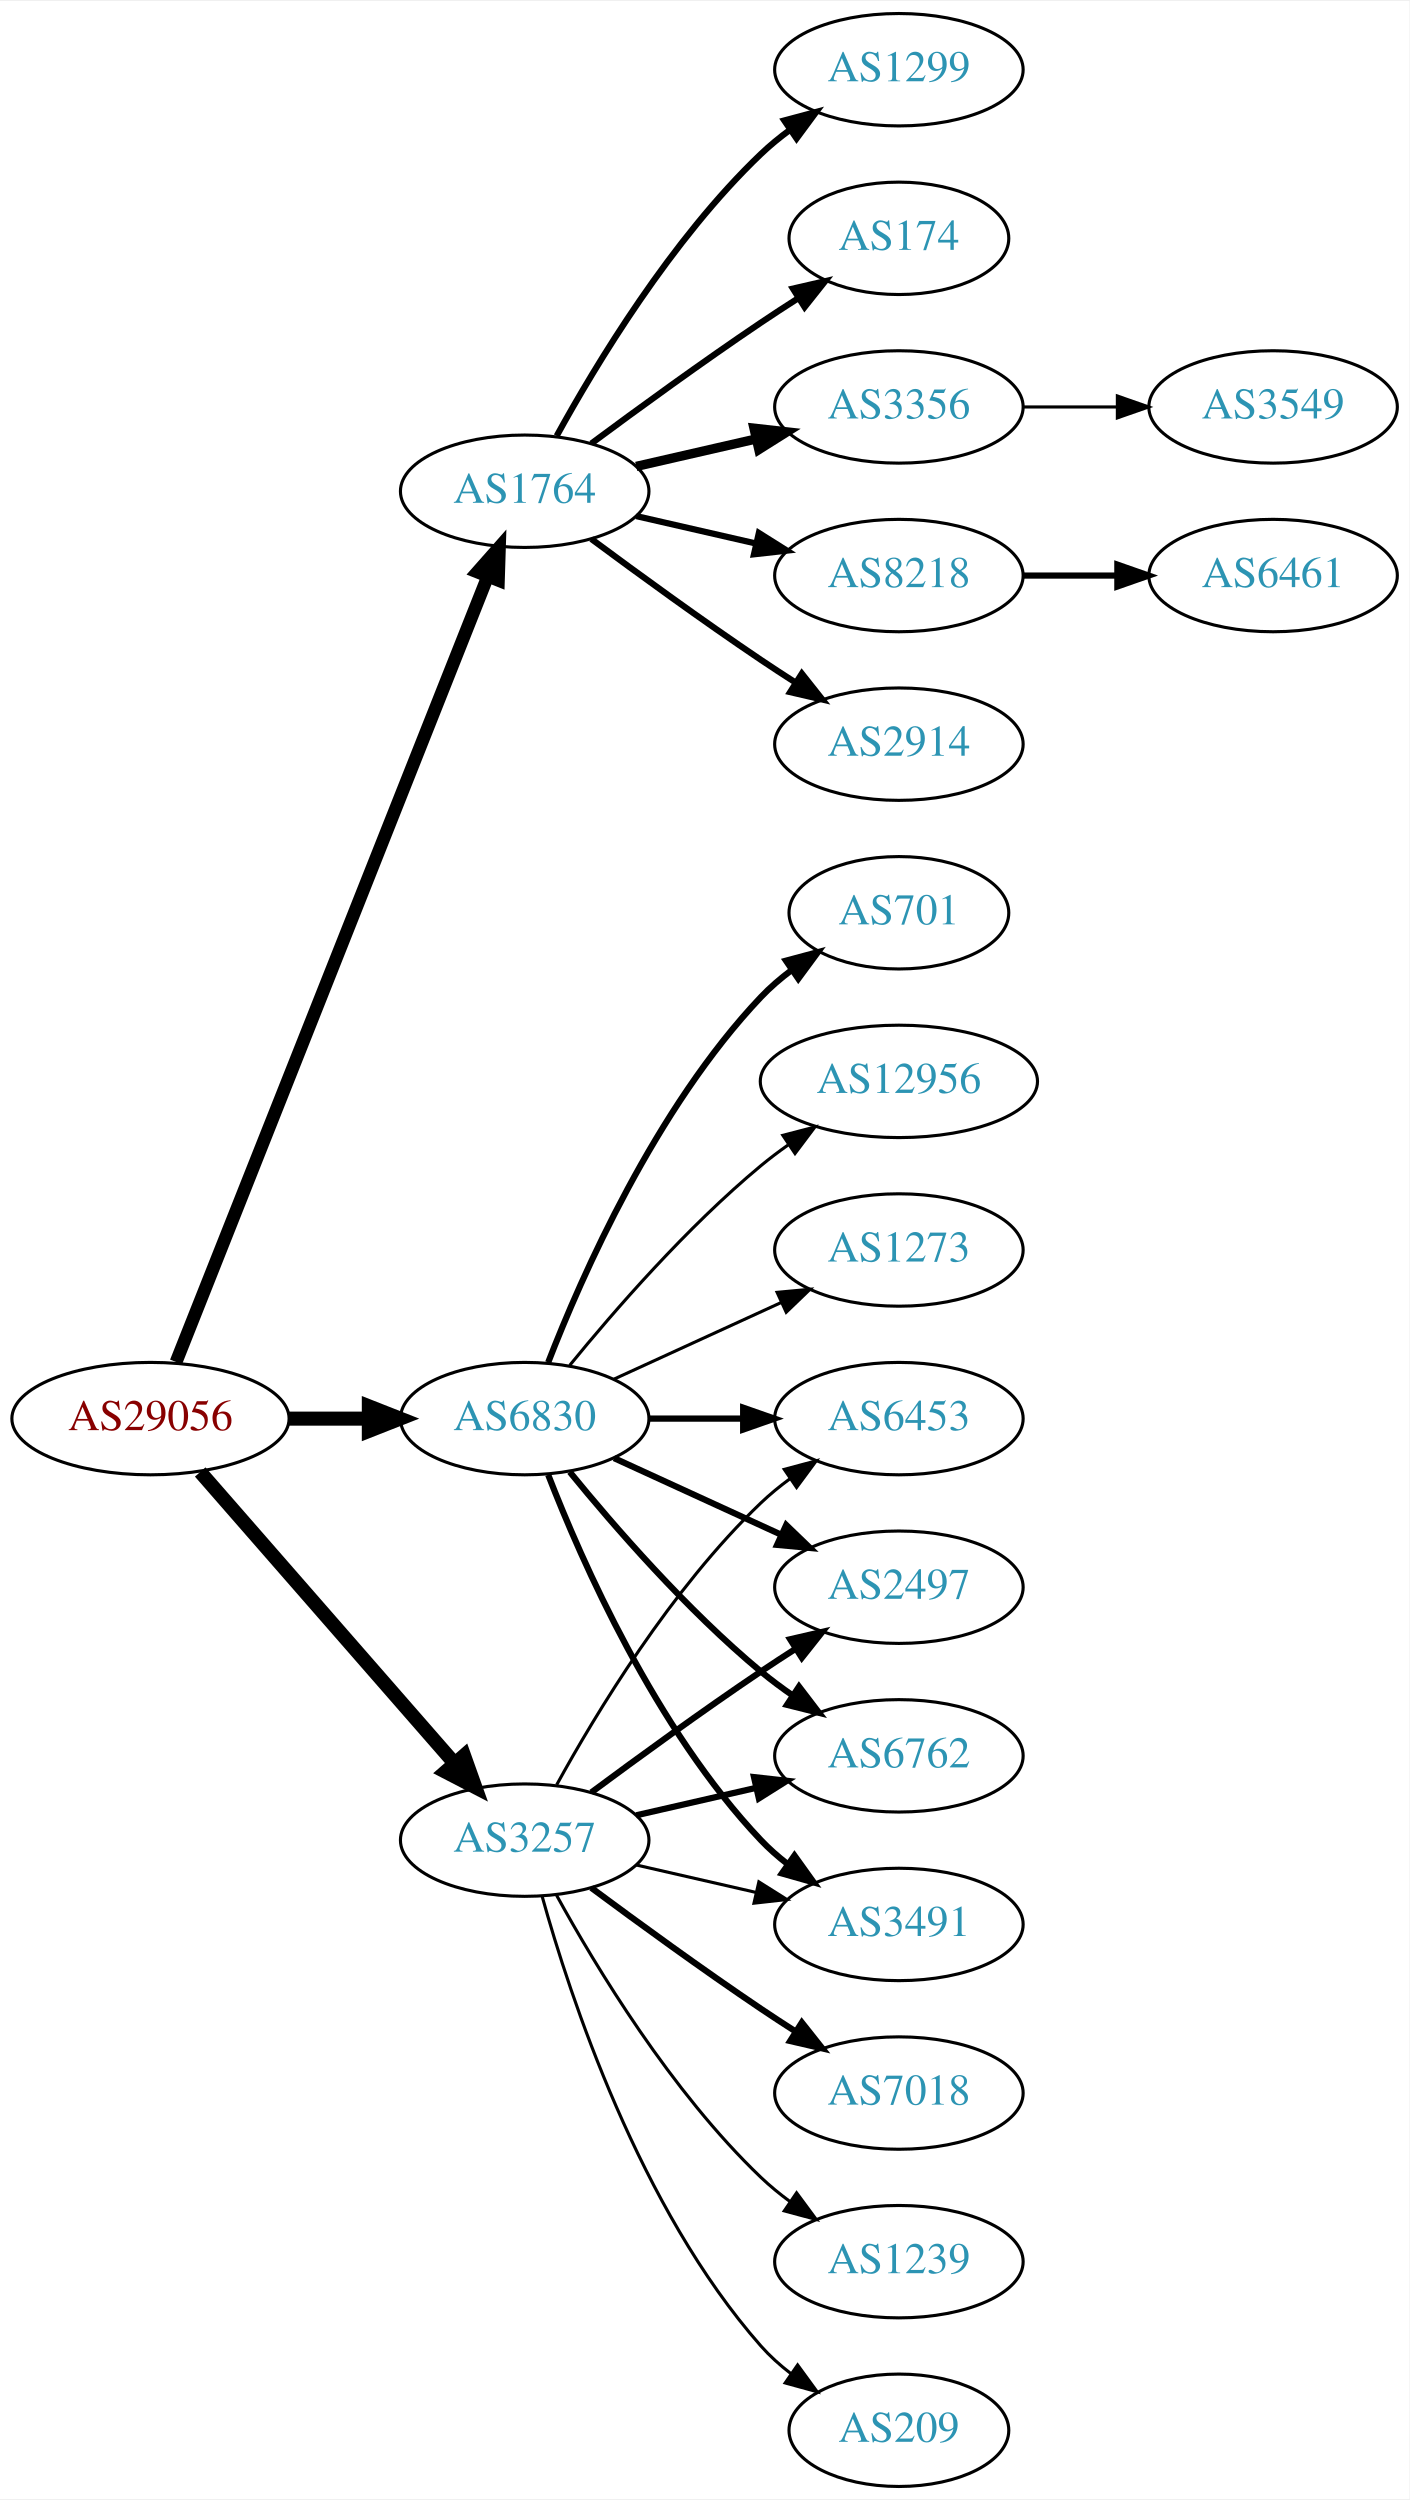
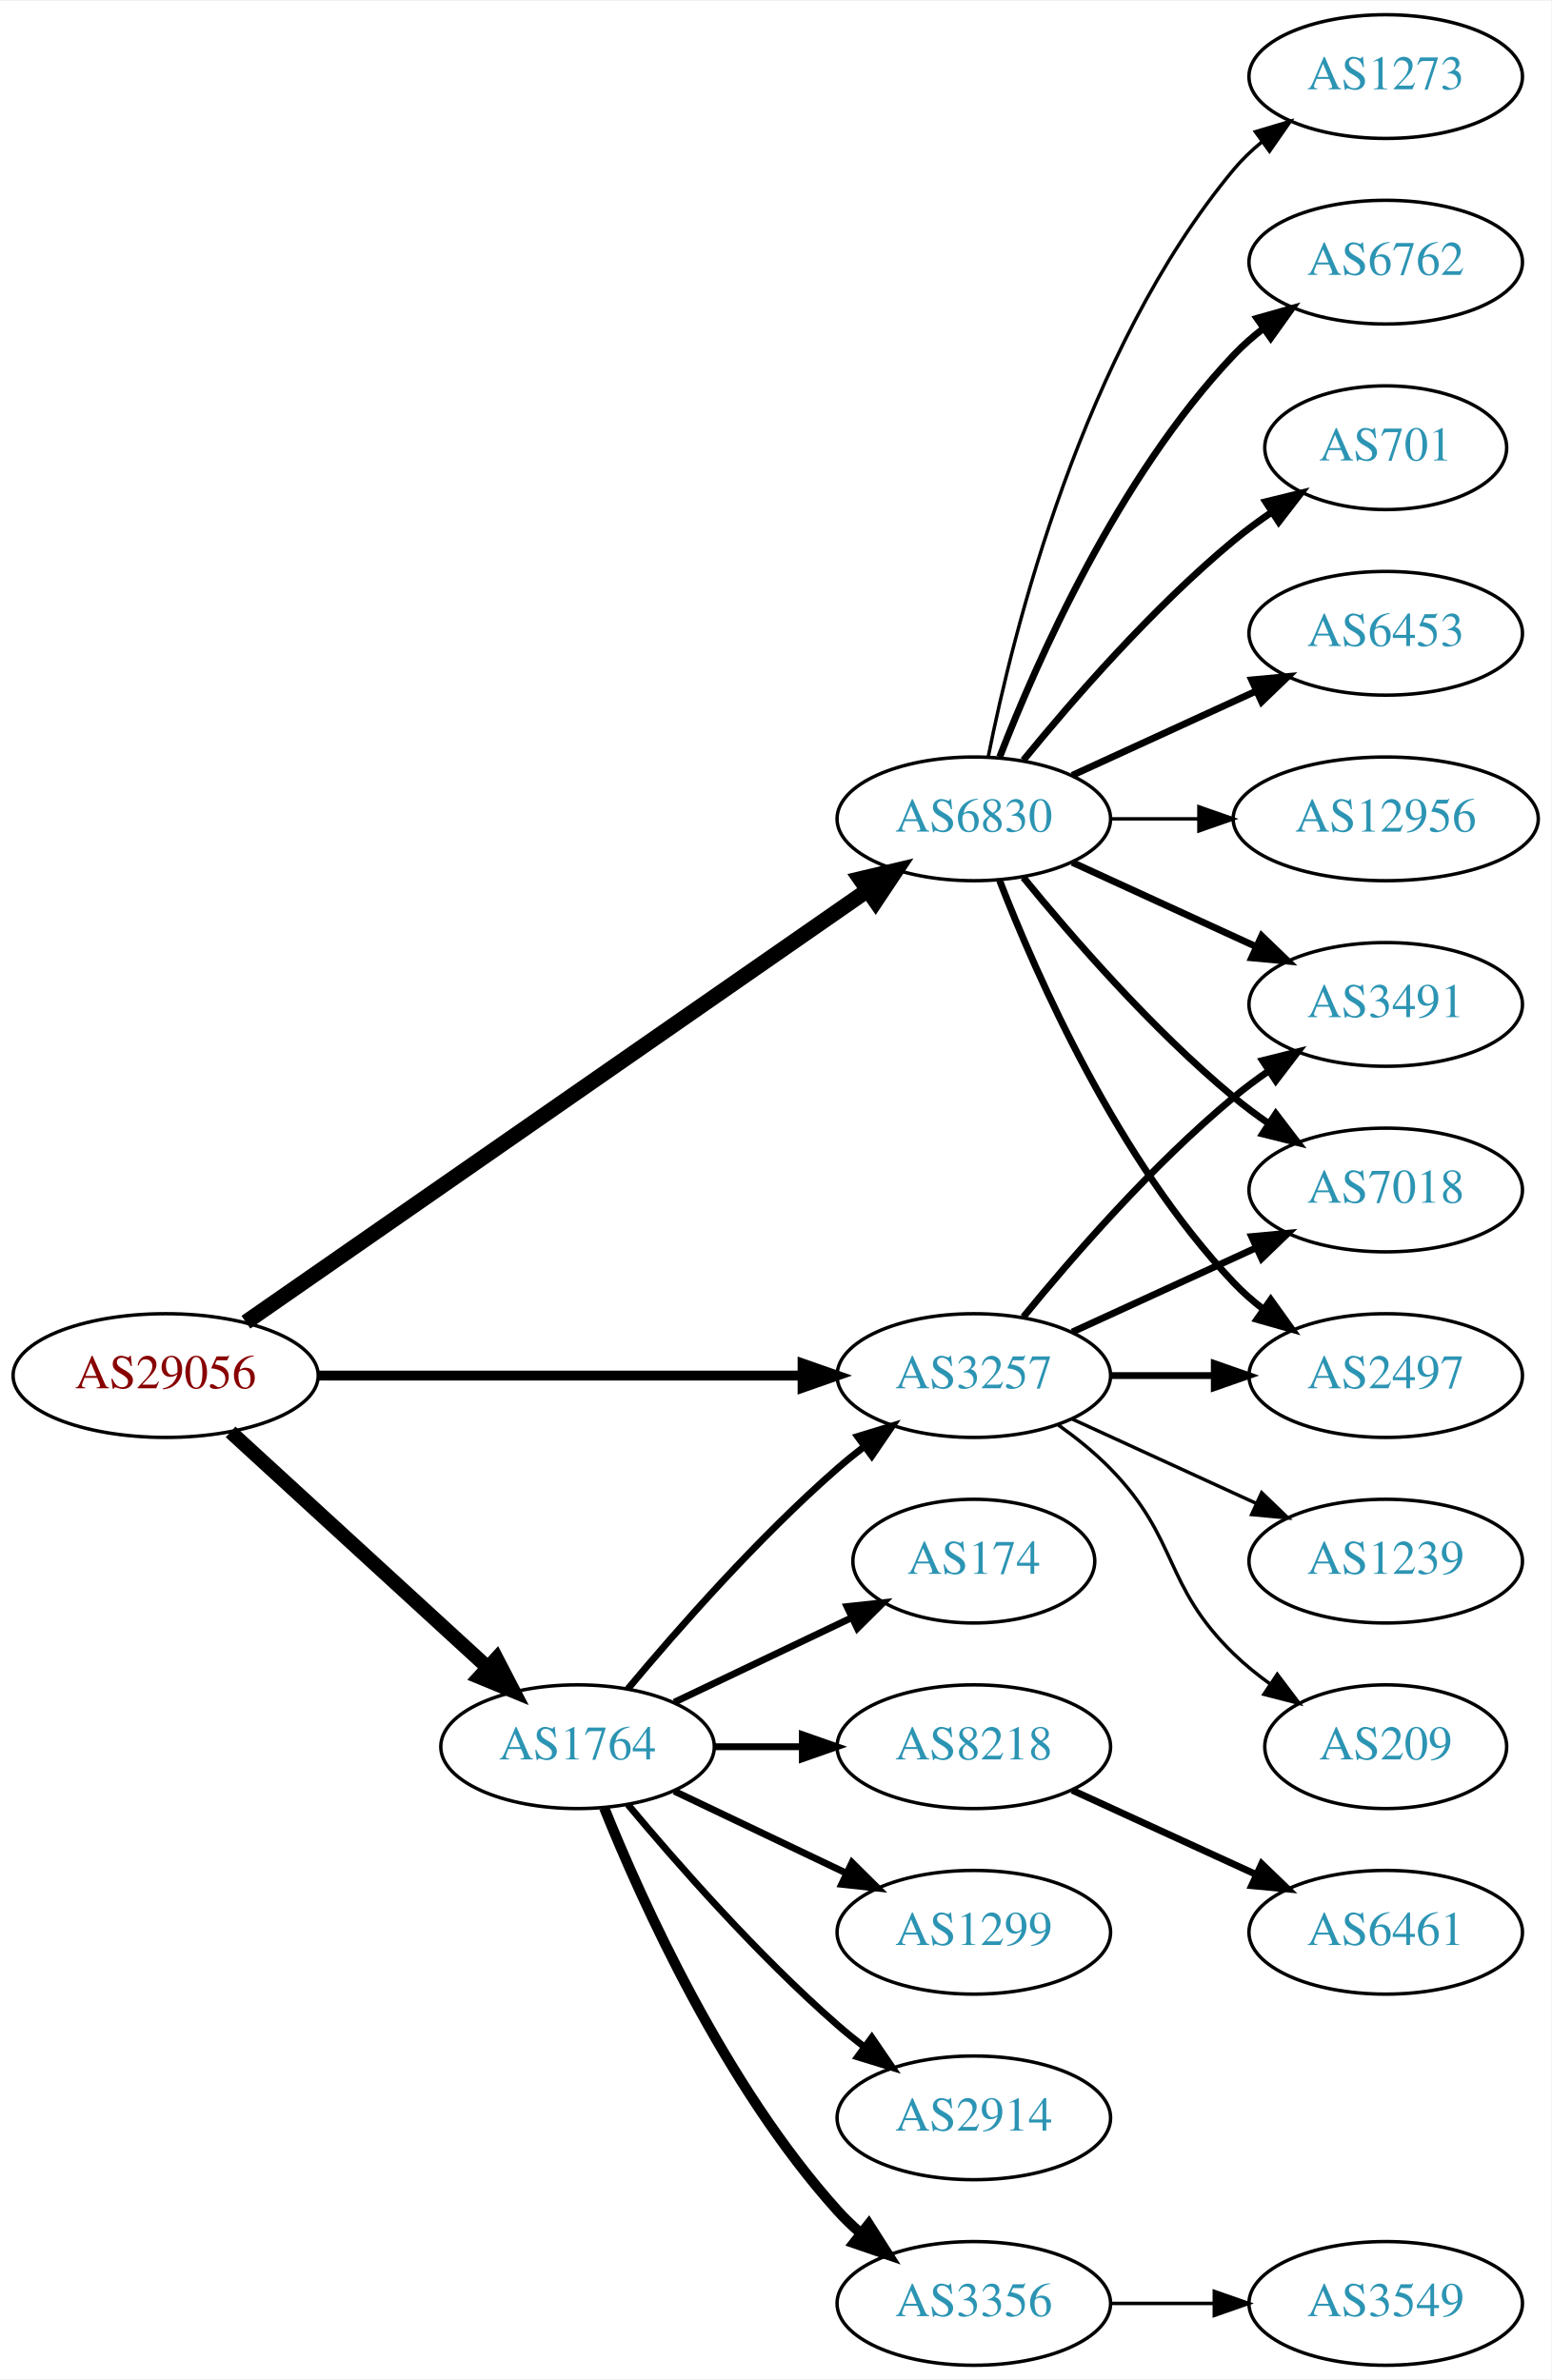
- <svg xmlns="http://www.w3.org/2000/svg" xmlns:xlink="http://www.w3.org/1999/xlink" width="451pt" height="800pt" viewBox="0.00 0.00 451.37 800.00">
-   <g id="graph0" class="graph" transform="scale(1 1) rotate(0) translate(4 796)">
-     <polygon fill="white" stroke="none" points="-4,4 -4,-796 447.37,-796 447.37,4 -4,4" />
+ <svg xmlns="http://www.w3.org/2000/svg" xmlns:xlink="http://www.w3.org/1999/xlink" width="451pt" height="692pt" viewBox="0.00 0.00 451.37 692.00">
+   <g id="graph0" class="graph" transform="scale(1 1) rotate(0) translate(4 688)">
+     <polygon fill="white" stroke="none" points="-4,4 -4,-688 447.37,-688 447.37,4 -4,4" />
    <g id="node1" class="node">
      <g id="a_node1">
        <a xlink:href="/asn/29056" xlink:title="AS29056 ~ Citycom Telekommunikation GmbH [AT]">
-           <ellipse fill="#ffffff" stroke="black" cx="44.196" cy="-342" rx="44.393" ry="18" />
-           <text text-anchor="middle" x="44.196" y="-338.3" font-family="Times,serif" font-size="14.00" fill="#880000">AS29056</text>
+           <ellipse fill="#ffffff" stroke="black" cx="44.196" cy="-288" rx="44.393" ry="18" />
+           <text text-anchor="middle" x="44.196" y="-284.3" font-family="Times,serif" font-size="14.00" fill="#880000">AS29056</text>
        </a>
      </g>
    </g>
    <g id="node2" class="node">
      <g id="a_node2">
        <a xlink:href="/asn/1764" xlink:title="AS1764 ~ NEXTLAYER-AS [AT]">
-           <ellipse fill="#ffffff" stroke="black" cx="164.039" cy="-639" rx="39.794" ry="18" />
-           <text text-anchor="middle" x="164.039" y="-635.3" font-family="Times,serif" font-size="14.00" fill="#2c94b3">AS1764</text>
+           <ellipse fill="#ffffff" stroke="black" cx="164.039" cy="-180" rx="39.794" ry="18" />
+           <text text-anchor="middle" x="164.039" y="-176.3" font-family="Times,serif" font-size="14.00" fill="#2c94b3">AS1764</text>
        </a>
      </g>
    </g>
    <g id="edge1" class="edge">
-       <path fill="none" stroke="black" stroke-width="4.125" d="M52.39,-360.132C72.325,-410.373 128.366,-551.615 152.148,-611.553" />
-       <polygon fill="black" stroke="black" stroke-width="4.125" points="148.896,-613.142 155.939,-621.106 155.605,-610.479 148.896,-613.142" />
+       <path fill="none" stroke="black" stroke-width="4.179" d="M63.094,-271.597C83.022,-253.333 115.38,-223.678 137.857,-203.079" />
+       <polygon fill="black" stroke="black" stroke-width="4.179" points="140.457,-205.655 145.359,-196.203 135.516,-200.264 140.457,-205.655" />
    </g>
    <g id="node3" class="node">
      <g id="a_node3">
        <a xlink:href="/asn/3257" xlink:title="AS3257 ~ GTT [DE]">
-           <ellipse fill="#ffffff" stroke="black" cx="164.039" cy="-207" rx="39.794" ry="18" />
-           <text text-anchor="middle" x="164.039" y="-203.3" font-family="Times,serif" font-size="14.00" fill="#2c94b3">AS3257</text>
+           <ellipse fill="#ffffff" stroke="black" cx="279.332" cy="-288" rx="39.794" ry="18" />
+           <text text-anchor="middle" x="279.332" y="-284.3" font-family="Times,serif" font-size="14.00" fill="#2c94b3">AS3257</text>
        </a>
      </g>
    </g>
    <g id="edge2" class="edge">
-       <path fill="none" stroke="black" stroke-width="4.5" d="M60.121,-324.902C80.663,-301.369 117.782,-258.845 141.379,-231.813" />
-       <polygon fill="black" stroke="black" stroke-width="4.5" points="144.625,-234.082 148.235,-223.959 138.692,-228.903 144.625,-234.082" />
+       <path fill="none" stroke="black" stroke-width="2.893" d="M88.501,-288C128.439,-288 187.674,-288 229.329,-288" />
+       <polygon fill="black" stroke="black" stroke-width="2.893" points="229.518,-291.5 239.518,-288 229.518,-284.5 229.518,-291.5" />
    </g>
    <g id="node4" class="node">
      <g id="a_node4">
        <a xlink:href="/asn/6830" xlink:title="AS6830 ~ LGI-UPC [AT]">
-           <ellipse fill="#ffffff" stroke="black" cx="164.039" cy="-342" rx="39.794" ry="18" />
-           <text text-anchor="middle" x="164.039" y="-338.3" font-family="Times,serif" font-size="14.00" fill="#2c94b3">AS6830</text>
+           <ellipse fill="#ffffff" stroke="black" cx="279.332" cy="-450" rx="39.794" ry="18" />
+           <text text-anchor="middle" x="279.332" y="-446.3" font-family="Times,serif" font-size="14.00" fill="#2c94b3">AS6830</text>
        </a>
      </g>
    </g>
    <g id="edge3" class="edge">
-       <path fill="none" stroke="black" stroke-width="4.5" d="M88.407,-342C96.72,-342 105.482,-342 113.965,-342" />
-       <polygon fill="black" stroke="black" stroke-width="4.5" points="114.123,-345.938 124.123,-342 114.123,-338.063 114.123,-345.938" />
+       <path fill="none" stroke="black" stroke-width="4.5" d="M67.55,-303.533C109.715,-332.833 201.004,-396.267 248.405,-429.205" />
+       <polygon fill="black" stroke="black" stroke-width="4.5" points="246.265,-432.512 256.724,-434.985 250.759,-426.045 246.265,-432.512" />
+     </g>
+     <g id="edge7" class="edge">
+       <path fill="none" stroke="black" stroke-width="2" d="M178.669,-196.817C192.951,-213.929 216.498,-240.745 239.685,-261 242.151,-263.154 244.789,-265.294 247.487,-267.372" />
+       <polygon fill="black" stroke="black" stroke-width="2" points="245.512,-270.264 255.641,-273.37 249.66,-264.625 245.512,-270.264" />
    </g>
    <g id="node5" class="node">
      <g id="a_node5">
-         <a xlink:href="/asn/1299" xlink:title="AS1299 ~ Telia Carrier [EU]">
-           <ellipse fill="#ffffff" stroke="black" cx="283.881" cy="-774" rx="39.794" ry="18" />
-           <text text-anchor="middle" x="283.881" y="-770.3" font-family="Times,serif" font-size="14.00" fill="#2c94b3">AS1299</text>
+         <a xlink:href="/asn/8218" xlink:title="AS8218 ~ legacy Neotelecoms [FR]">
+           <ellipse fill="#ffffff" stroke="black" cx="279.332" cy="-180" rx="39.794" ry="18" />
+           <text text-anchor="middle" x="279.332" y="-176.3" font-family="Times,serif" font-size="14.00" fill="#2c94b3">AS8218</text>
        </a>
      </g>
    </g>
    <g id="edge4" class="edge">
-       <path fill="none" stroke="black" stroke-width="2" d="M174.28,-656.713C186.825,-679.561 211.002,-719.611 239.685,-747 242.553,-749.739 245.742,-752.347 249.051,-754.785" />
-       <polygon fill="black" stroke="black" stroke-width="2" points="247.175,-757.742 257.411,-760.477 251.114,-751.956 247.175,-757.742" />
+       <path fill="none" stroke="black" stroke-width="2" d="M203.711,-180C211.914,-180 220.678,-180 229.21,-180" />
+       <polygon fill="black" stroke="black" stroke-width="2" points="229.449,-183.5 239.449,-180 229.449,-176.5 229.449,-183.5" />
    </g>
    <g id="node6" class="node">
      <g id="a_node6">
-         <a xlink:href="/asn/174" xlink:title="AS174 ~ Cogent Communications [US]">
-           <ellipse fill="#ffffff" stroke="black" cx="283.881" cy="-720" rx="35.194" ry="18" />
-           <text text-anchor="middle" x="283.881" y="-716.3" font-family="Times,serif" font-size="14.00" fill="#2c94b3">AS174</text>
+         <a xlink:href="/asn/1299" xlink:title="AS1299 ~ Telia Carrier [EU]">
+           <ellipse fill="#ffffff" stroke="black" cx="279.332" cy="-126" rx="39.794" ry="18" />
+           <text text-anchor="middle" x="279.332" y="-122.3" font-family="Times,serif" font-size="14.00" fill="#2c94b3">AS1299</text>
        </a>
      </g>
    </g>
    <g id="edge5" class="edge">
-       <path fill="none" stroke="black" stroke-width="2" d="M185.369,-654.277C200.231,-665.304 220.976,-680.407 239.685,-693 243.502,-695.569 247.552,-698.21 251.583,-700.786" />
-       <polygon fill="black" stroke="black" stroke-width="2" points="249.952,-703.895 260.277,-706.271 253.687,-697.975 249.952,-703.895" />
+       <path fill="none" stroke="black" stroke-width="2" d="M192.175,-167.066C207.169,-159.919 225.99,-150.948 242.213,-143.215" />
+       <polygon fill="black" stroke="black" stroke-width="2" points="243.895,-146.291 251.417,-138.829 240.884,-139.972 243.895,-146.291" />
    </g>
    <g id="node7" class="node">
      <g id="a_node7">
-         <a xlink:href="/asn/3356" xlink:title="AS3356 ~ Level 3 Parent, LLC [US]">
-           <ellipse fill="#ffffff" stroke="black" cx="283.881" cy="-666" rx="39.794" ry="18" />
-           <text text-anchor="middle" x="283.881" y="-662.3" font-family="Times,serif" font-size="14.00" fill="#2c94b3">AS3356</text>
+         <a xlink:href="/asn/2914" xlink:title="AS2914 ~ NTT America, Inc. [US]">
+           <ellipse fill="#ffffff" stroke="black" cx="279.332" cy="-72" rx="39.794" ry="18" />
+           <text text-anchor="middle" x="279.332" y="-68.3" font-family="Times,serif" font-size="14.00" fill="#2c94b3">AS2914</text>
        </a>
      </g>
    </g>
    <g id="edge6" class="edge">
-       <path fill="none" stroke="black" stroke-width="3" d="M199.758,-646.955C211.758,-649.704 225.379,-652.825 238.071,-655.733" />
-       <polygon fill="black" stroke="black" stroke-width="3" points="237.474,-659.187 248.003,-658.009 239.037,-652.364 237.474,-659.187" />
+       <path fill="none" stroke="black" stroke-width="2" d="M178.669,-163.183C192.951,-146.071 216.498,-119.255 239.685,-99 242.151,-96.846 244.789,-94.706 247.487,-92.628" />
+       <polygon fill="black" stroke="black" stroke-width="2" points="249.66,-95.375 255.641,-86.63 245.512,-89.736 249.66,-95.375" />
    </g>
    <g id="node8" class="node">
      <g id="a_node8">
-         <a xlink:href="/asn/8218" xlink:title="AS8218 ~ legacy Neotelecoms [FR]">
-           <ellipse fill="#ffffff" stroke="black" cx="283.881" cy="-612" rx="39.794" ry="18" />
-           <text text-anchor="middle" x="283.881" y="-608.3" font-family="Times,serif" font-size="14.00" fill="#2c94b3">AS8218</text>
-         </a>
-       </g>
-     </g>
-     <g id="edge7" class="edge">
-       <path fill="none" stroke="black" stroke-width="2" d="M199.758,-631.045C211.758,-628.296 225.379,-625.175 238.071,-622.267" />
-       <polygon fill="black" stroke="black" stroke-width="2" points="239.037,-625.636 248.003,-619.991 237.474,-618.813 239.037,-625.636" />
+         <a xlink:href="/asn/3356" xlink:title="AS3356 ~ LEVEL3 [US]">
+           <ellipse fill="#ffffff" stroke="black" cx="279.332" cy="-18" rx="39.794" ry="18" />
+           <text text-anchor="middle" x="279.332" y="-14.3" font-family="Times,serif" font-size="14.00" fill="#2c94b3">AS3356</text>
+         </a>
+       </g>
+     </g>
+     <g id="edge8" class="edge">
+       <path fill="none" stroke="black" stroke-width="3" d="M171.786,-162.213C182.837,-134.757 206.891,-81.422 239.685,-45 241.688,-42.776 243.906,-40.637 246.239,-38.603" />
+       <polygon fill="black" stroke="black" stroke-width="3" points="248.769,-41.065 254.458,-32.127 244.437,-35.567 248.769,-41.065" />
    </g>
    <g id="node9" class="node">
      <g id="a_node9">
-         <a xlink:href="/asn/2914" xlink:title="AS2914 ~ NTT America, Inc. [US]">
-           <ellipse fill="#ffffff" stroke="black" cx="283.881" cy="-558" rx="39.794" ry="18" />
-           <text text-anchor="middle" x="283.881" y="-554.3" font-family="Times,serif" font-size="14.00" fill="#2c94b3">AS2914</text>
-         </a>
-       </g>
-     </g>
-     <g id="edge8" class="edge">
-       <path fill="none" stroke="black" stroke-width="2" d="M185.369,-623.723C200.231,-612.696 220.976,-597.593 239.685,-585 243.234,-582.611 246.984,-580.161 250.733,-577.758" />
-       <polygon fill="black" stroke="black" stroke-width="2" points="252.801,-580.591 259.381,-572.288 249.059,-574.675 252.801,-580.591" />
+         <a xlink:href="/asn/174" xlink:title="AS174 ~ Cogent Communications [US]">
+           <ellipse fill="#ffffff" stroke="black" cx="279.332" cy="-234" rx="35.194" ry="18" />
+           <text text-anchor="middle" x="279.332" y="-230.3" font-family="Times,serif" font-size="14.00" fill="#2c94b3">AS174</text>
+         </a>
+       </g>
+     </g>
+     <g id="edge9" class="edge">
+       <path fill="none" stroke="black" stroke-width="2" d="M192.175,-192.934C207.607,-200.29 227.092,-209.577 243.628,-217.459" />
+       <polygon fill="black" stroke="black" stroke-width="2" points="242.436,-220.768 252.969,-221.911 245.448,-214.449 242.436,-220.768" />
    </g>
    <g id="node12" class="node">
      <g id="a_node12">
        <a xlink:href="/asn/3491" xlink:title="AS3491 ~ PCCW Global, Inc. [US]">
-           <ellipse fill="#ffffff" stroke="black" cx="283.881" cy="-180" rx="39.794" ry="18" />
-           <text text-anchor="middle" x="283.881" y="-176.3" font-family="Times,serif" font-size="14.00" fill="#2c94b3">AS3491</text>
-         </a>
-       </g>
-     </g>
-     <g id="edge11" class="edge">
-       <path fill="none" stroke="black" d="M199.758,-199.045C211.758,-196.296 225.379,-193.175 238.071,-190.267" />
-       <polygon fill="black" stroke="black" points="239.037,-193.636 248.003,-187.991 237.474,-186.813 239.037,-193.636" />
+           <ellipse fill="#ffffff" stroke="black" cx="399.174" cy="-396" rx="39.794" ry="18" />
+           <text text-anchor="middle" x="399.174" y="-392.3" font-family="Times,serif" font-size="14.00" fill="#2c94b3">AS3491</text>
+         </a>
+       </g>
+     </g>
+     <g id="edge12" class="edge">
+       <path fill="none" stroke="black" stroke-width="2" d="M293.751,-305.065C307.865,-322.375 331.28,-349.345 354.978,-369 358.194,-371.668 361.695,-374.27 365.265,-376.741" />
+       <polygon fill="black" stroke="black" stroke-width="2" points="363.343,-379.666 373.622,-382.236 367.189,-373.817 363.343,-379.666" />
    </g>
    <g id="node13" class="node">
      <g id="a_node13">
-         <a xlink:href="/asn/6453" xlink:title="AS6453 ~ TATA COMMUNICATIONS (AMERICA) INC [US]">
-           <ellipse fill="#ffffff" stroke="black" cx="283.881" cy="-342" rx="39.794" ry="18" />
-           <text text-anchor="middle" x="283.881" y="-338.3" font-family="Times,serif" font-size="14.00" fill="#2c94b3">AS6453</text>
-         </a>
-       </g>
-     </g>
-     <g id="edge12" class="edge">
-       <path fill="none" stroke="black" d="M174.28,-224.713C186.825,-247.561 211.002,-287.611 239.685,-315 242.553,-317.739 245.742,-320.347 249.051,-322.785" />
-       <polygon fill="black" stroke="black" points="247.175,-325.742 257.411,-328.477 251.114,-319.956 247.175,-325.742" />
+         <a xlink:href="/asn/7018" xlink:title="AS7018 ~ AT&amp;T Services, Inc. [US]">
+           <ellipse fill="#ffffff" stroke="black" cx="399.174" cy="-342" rx="39.794" ry="18" />
+           <text text-anchor="middle" x="399.174" y="-338.3" font-family="Times,serif" font-size="14.00" fill="#2c94b3">AS7018</text>
+         </a>
+       </g>
+     </g>
+     <g id="edge13" class="edge">
+       <path fill="none" stroke="black" stroke-width="2" d="M307.96,-300.661C323.917,-307.973 344.188,-317.261 361.471,-325.181" />
+       <polygon fill="black" stroke="black" stroke-width="2" points="360.169,-328.435 370.718,-329.419 363.085,-322.071 360.169,-328.435" />
    </g>
    <g id="node14" class="node">
      <g id="a_node14">
        <a xlink:href="/asn/2497" xlink:title="AS2497 ~ Internet Initiative Japan Inc. [JP]">
-           <ellipse fill="#ffffff" stroke="black" cx="283.881" cy="-288" rx="39.794" ry="18" />
-           <text text-anchor="middle" x="283.881" y="-284.3" font-family="Times,serif" font-size="14.00" fill="#2c94b3">AS2497</text>
-         </a>
-       </g>
-     </g>
-     <g id="edge13" class="edge">
-       <path fill="none" stroke="black" stroke-width="2" d="M185.369,-222.277C200.231,-233.304 220.976,-248.407 239.685,-261 243.234,-263.389 246.984,-265.839 250.733,-268.242" />
-       <polygon fill="black" stroke="black" stroke-width="2" points="249.059,-271.325 259.381,-273.712 252.801,-265.409 249.059,-271.325" />
+           <ellipse fill="#ffffff" stroke="black" cx="399.174" cy="-288" rx="39.794" ry="18" />
+           <text text-anchor="middle" x="399.174" y="-284.3" font-family="Times,serif" font-size="14.00" fill="#2c94b3">AS2497</text>
+         </a>
+       </g>
+     </g>
+     <g id="edge14" class="edge">
+       <path fill="none" stroke="black" stroke-width="2" d="M319.244,-288C328.798,-288 339.147,-288 349.11,-288" />
+       <polygon fill="black" stroke="black" stroke-width="2" points="349.302,-291.5 359.302,-288 349.302,-284.5 349.302,-291.5" />
    </g>
    <g id="node15" class="node">
      <g id="a_node15">
-         <a xlink:href="/asn/7018" xlink:title="AS7018 ~ AT&amp;T Services, Inc. [US]">
-           <ellipse fill="#ffffff" stroke="black" cx="283.881" cy="-126" rx="39.794" ry="18" />
-           <text text-anchor="middle" x="283.881" y="-122.3" font-family="Times,serif" font-size="14.00" fill="#2c94b3">AS7018</text>
-         </a>
-       </g>
-     </g>
-     <g id="edge14" class="edge">
-       <path fill="none" stroke="black" stroke-width="2" d="M185.369,-191.723C200.231,-180.696 220.976,-165.593 239.685,-153 243.234,-150.611 246.984,-148.161 250.733,-145.758" />
-       <polygon fill="black" stroke="black" stroke-width="2" points="252.801,-148.591 259.381,-140.288 249.059,-142.675 252.801,-148.591" />
+         <a xlink:href="/asn/1239" xlink:title="AS1239 ~ Sprint [US]">
+           <ellipse fill="#ffffff" stroke="black" cx="399.174" cy="-234" rx="39.794" ry="18" />
+           <text text-anchor="middle" x="399.174" y="-230.3" font-family="Times,serif" font-size="14.00" fill="#2c94b3">AS1239</text>
+         </a>
+       </g>
+     </g>
+     <g id="edge15" class="edge">
+       <path fill="none" stroke="black" d="M307.96,-275.339C323.917,-268.027 344.188,-258.739 361.471,-250.819" />
+       <polygon fill="black" stroke="black" points="363.085,-253.929 370.718,-246.581 360.169,-247.565 363.085,-253.929" />
    </g>
    <g id="node16" class="node">
      <g id="a_node16">
-         <a xlink:href="/asn/6762" xlink:title="AS6762 ~ TELECOM ITALIA SPARKLE S.p.A. [IT]">
-           <ellipse fill="#ffffff" stroke="black" cx="283.881" cy="-234" rx="39.794" ry="18" />
-           <text text-anchor="middle" x="283.881" y="-230.3" font-family="Times,serif" font-size="14.00" fill="#2c94b3">AS6762</text>
-         </a>
-       </g>
-     </g>
-     <g id="edge15" class="edge">
-       <path fill="none" stroke="black" stroke-width="2" d="M199.758,-214.955C211.758,-217.704 225.379,-220.825 238.071,-223.733" />
-       <polygon fill="black" stroke="black" stroke-width="2" points="237.474,-227.187 248.003,-226.009 239.037,-220.364 237.474,-227.187" />
+         <a xlink:href="/asn/209" xlink:title="AS209 ~ CenturyLink Communications, LLC [US]">
+           <ellipse fill="#ffffff" stroke="black" cx="399.174" cy="-180" rx="35.194" ry="18" />
+           <text text-anchor="middle" x="399.174" y="-176.3" font-family="Times,serif" font-size="14.00" fill="#2c94b3">AS209</text>
+         </a>
+       </g>
+     </g>
+     <g id="edge16" class="edge">
+       <path fill="none" stroke="black" d="M303.926,-273.611C309.182,-269.852 314.513,-265.563 318.978,-261 339.151,-240.383 334.285,-227.094 354.978,-207 358.206,-203.866 361.857,-200.911 365.635,-198.188" />
+       <polygon fill="black" stroke="black" points="367.614,-201.075 373.995,-192.617 363.732,-195.25 367.614,-201.075" />
+     </g>
+     <g id="edge21" class="edge">
+       <path fill="none" stroke="black" stroke-width="2" d="M307.96,-437.339C323.917,-430.027 344.188,-420.739 361.471,-412.819" />
+       <polygon fill="black" stroke="black" stroke-width="2" points="363.085,-415.929 370.718,-408.581 360.169,-409.565 363.085,-415.929" />
+     </g>
+     <g id="edge20" class="edge">
+       <path fill="none" stroke="black" stroke-width="2" d="M293.751,-432.935C307.865,-415.625 331.28,-388.655 354.978,-369 358.194,-366.332 361.695,-363.73 365.265,-361.259" />
+       <polygon fill="black" stroke="black" stroke-width="2" points="367.189,-364.183 373.622,-355.764 363.343,-358.334 367.189,-364.183" />
+     </g>
+     <g id="edge19" class="edge">
+       <path fill="none" stroke="black" stroke-width="2" d="M286.855,-432.006C297.605,-404.272 321.262,-350.571 354.978,-315 357.564,-312.272 360.481,-309.706 363.55,-307.323" />
+       <polygon fill="black" stroke="black" stroke-width="2" points="365.728,-310.07 371.898,-301.457 361.704,-304.342 365.728,-310.07" />
    </g>
    <g id="node17" class="node">
      <g id="a_node17">
-         <a xlink:href="/asn/1239" xlink:title="AS1239 ~ Sprint [US]">
-           <ellipse fill="#ffffff" stroke="black" cx="283.881" cy="-72" rx="39.794" ry="18" />
-           <text text-anchor="middle" x="283.881" y="-68.3" font-family="Times,serif" font-size="14.00" fill="#2c94b3">AS1239</text>
-         </a>
-       </g>
-     </g>
-     <g id="edge16" class="edge">
-       <path fill="none" stroke="black" d="M174.28,-189.287C186.825,-166.439 211.002,-126.389 239.685,-99 242.553,-96.261 245.742,-93.653 249.051,-91.215" />
-       <polygon fill="black" stroke="black" points="251.114,-94.044 257.411,-85.523 247.175,-88.258 251.114,-94.044" />
+         <a xlink:href="/asn/6762" xlink:title="AS6762 ~ TELECOM ITALIA SPARKLE S.p.A. [IT]">
+           <ellipse fill="#ffffff" stroke="black" cx="399.174" cy="-612" rx="39.794" ry="18" />
+           <text text-anchor="middle" x="399.174" y="-608.3" font-family="Times,serif" font-size="14.00" fill="#2c94b3">AS6762</text>
+         </a>
+       </g>
+     </g>
+     <g id="edge17" class="edge">
+       <path fill="none" stroke="black" stroke-width="2" d="M286.855,-467.994C297.605,-495.728 321.262,-549.429 354.978,-585 357.564,-587.728 360.481,-590.294 363.55,-592.677" />
+       <polygon fill="black" stroke="black" stroke-width="2" points="361.704,-595.658 371.898,-598.543 365.728,-589.93 361.704,-595.658" />
    </g>
    <g id="node18" class="node">
      <g id="a_node18">
-         <a xlink:href="/asn/209" xlink:title="AS209 ~ CenturyLink Communications, LLC [US]">
-           <ellipse fill="#ffffff" stroke="black" cx="283.881" cy="-18" rx="35.194" ry="18" />
-           <text text-anchor="middle" x="283.881" y="-14.3" font-family="Times,serif" font-size="14.00" fill="#2c94b3">AS209</text>
-         </a>
-       </g>
-     </g>
-     <g id="edge17" class="edge">
-       <path fill="none" stroke="black" d="M169.612,-189.054C178.517,-157.005 200.801,-89.158 239.685,-45 242.512,-41.789 245.814,-38.828 249.309,-36.136" />
-       <polygon fill="black" stroke="black" points="251.443,-38.916 257.684,-30.355 247.466,-33.155 251.443,-38.916" />
-     </g>
-     <g id="edge21" class="edge">
-       <path fill="none" stroke="black" stroke-width="2" d="M171.562,-324.006C182.312,-296.272 205.969,-242.571 239.685,-207 242.271,-204.272 245.188,-201.706 248.257,-199.323" />
-       <polygon fill="black" stroke="black" stroke-width="2" points="250.435,-202.07 256.605,-193.457 246.411,-196.342 250.435,-202.07" />
-     </g>
-     <g id="edge23" class="edge">
-       <path fill="none" stroke="black" stroke-width="2" d="M203.951,-342C213.505,-342 223.854,-342 233.817,-342" />
-       <polygon fill="black" stroke="black" stroke-width="2" points="234.009,-345.5 244.009,-342 234.009,-338.5 234.009,-345.5" />
+         <a xlink:href="/asn/701" xlink:title="AS701 ~ UUNET [US]">
+           <ellipse fill="#ffffff" stroke="black" cx="399.174" cy="-558" rx="35.194" ry="18" />
+           <text text-anchor="middle" x="399.174" y="-554.3" font-family="Times,serif" font-size="14.00" fill="#2c94b3">AS701</text>
+         </a>
+       </g>
    </g>
    <g id="edge18" class="edge">
-       <path fill="none" stroke="black" stroke-width="2" d="M192.667,-329.339C208.624,-322.027 228.895,-312.739 246.178,-304.819" />
-       <polygon fill="black" stroke="black" stroke-width="2" points="247.793,-307.929 255.425,-300.581 244.876,-301.565 247.793,-307.929" />
-     </g>
-     <g id="edge20" class="edge">
-       <path fill="none" stroke="black" stroke-width="2" d="M178.458,-324.935C192.572,-307.625 215.987,-280.655 239.685,-261 242.901,-258.332 246.402,-255.73 249.972,-253.259" />
-       <polygon fill="black" stroke="black" stroke-width="2" points="251.896,-256.183 258.329,-247.764 248.05,-250.334 251.896,-256.183" />
+       <path fill="none" stroke="black" stroke-width="2" d="M293.751,-467.065C307.865,-484.375 331.28,-511.345 354.978,-531 358.441,-533.872 362.234,-536.669 366.088,-539.308" />
+       <polygon fill="black" stroke="black" stroke-width="2" points="364.231,-542.275 374.521,-544.797 368.05,-536.408 364.231,-542.275" />
    </g>
    <g id="node19" class="node">
      <g id="a_node19">
-         <a xlink:href="/asn/701" xlink:title="AS701 ~ UUNET [US]">
-           <ellipse fill="#ffffff" stroke="black" cx="283.881" cy="-504" rx="35.194" ry="18" />
-           <text text-anchor="middle" x="283.881" y="-500.3" font-family="Times,serif" font-size="14.00" fill="#2c94b3">AS701</text>
-         </a>
-       </g>
-     </g>
-     <g id="edge19" class="edge">
-       <path fill="none" stroke="black" stroke-width="2" d="M171.562,-359.994C182.312,-387.728 205.969,-441.429 239.685,-477 242.628,-480.105 246.001,-483.001 249.537,-485.655" />
-       <polygon fill="black" stroke="black" stroke-width="2" points="247.722,-488.654 257.956,-491.397 251.666,-482.871 247.722,-488.654" />
+         <a xlink:href="/asn/6453" xlink:title="AS6453 ~ TATA COMMUNICATIONS (AMERICA) INC [US]">
+           <ellipse fill="#ffffff" stroke="black" cx="399.174" cy="-504" rx="39.794" ry="18" />
+           <text text-anchor="middle" x="399.174" y="-500.3" font-family="Times,serif" font-size="14.00" fill="#2c94b3">AS6453</text>
+         </a>
+       </g>
+     </g>
+     <g id="edge22" class="edge">
+       <path fill="none" stroke="black" stroke-width="2" d="M307.96,-462.661C323.917,-469.973 344.188,-479.261 361.471,-487.181" />
+       <polygon fill="black" stroke="black" stroke-width="2" points="360.169,-490.435 370.718,-491.419 363.085,-484.071 360.169,-490.435" />
    </g>
    <g id="node20" class="node">
      <g id="a_node20">
        <a xlink:href="/asn/12956" xlink:title="AS12956 ~ TELXIUS [ES]">
-           <ellipse fill="#ffffff" stroke="black" cx="283.881" cy="-450" rx="44.393" ry="18" />
-           <text text-anchor="middle" x="283.881" y="-446.3" font-family="Times,serif" font-size="14.00" fill="#2c94b3">AS12956</text>
-         </a>
-       </g>
-     </g>
-     <g id="edge22" class="edge">
-       <path fill="none" stroke="black" d="M178.458,-359.065C192.572,-376.375 215.987,-403.345 239.685,-423 242.423,-425.271 245.367,-427.494 248.384,-429.63" />
-       <polygon fill="black" stroke="black" points="246.716,-432.725 256.973,-435.379 250.61,-426.908 246.716,-432.725" />
+           <ellipse fill="#ffffff" stroke="black" cx="399.174" cy="-450" rx="44.393" ry="18" />
+           <text text-anchor="middle" x="399.174" y="-446.3" font-family="Times,serif" font-size="14.00" fill="#2c94b3">AS12956</text>
+         </a>
+       </g>
+     </g>
+     <g id="edge23" class="edge">
+       <path fill="none" stroke="black" d="M319.244,-450C327.347,-450 336.022,-450 344.548,-450" />
+       <polygon fill="black" stroke="black" points="344.826,-453.5 354.826,-450 344.826,-446.5 344.826,-453.5" />
    </g>
    <g id="node21" class="node">
      <g id="a_node21">
        <a xlink:href="/asn/1273" xlink:title="AS1273 ~ Vodafone Group PLC [EU]">
-           <ellipse fill="#ffffff" stroke="black" cx="283.881" cy="-396" rx="39.794" ry="18" />
-           <text text-anchor="middle" x="283.881" y="-392.3" font-family="Times,serif" font-size="14.00" fill="#2c94b3">AS1273</text>
+           <ellipse fill="#ffffff" stroke="black" cx="399.174" cy="-666" rx="39.794" ry="18" />
+           <text text-anchor="middle" x="399.174" y="-662.3" font-family="Times,serif" font-size="14.00" fill="#2c94b3">AS1273</text>
        </a>
      </g>
    </g>
    <g id="edge24" class="edge">
-       <path fill="none" stroke="black" d="M192.667,-354.661C208.624,-361.973 228.895,-371.261 246.178,-379.181" />
-       <polygon fill="black" stroke="black" points="244.876,-382.435 255.425,-383.419 247.793,-376.071 244.876,-382.435" />
+       <path fill="none" stroke="black" d="M283.53,-468.073C290.694,-504.141 310.968,-586.125 354.978,-639 357.383,-641.889 360.179,-644.563 363.172,-647.013" />
+       <polygon fill="black" stroke="black" points="361.26,-649.95 371.415,-652.973 365.361,-644.277 361.26,-649.95" />
+     </g>
+     <g id="node10" class="node">
+       <g id="a_node10">
+         <a xlink:href="/asn/6461" xlink:title="AS6461 ~ Zayo Bandwidth [US]">
+           <ellipse fill="#ffffff" stroke="black" cx="399.174" cy="-126" rx="39.794" ry="18" />
+           <text text-anchor="middle" x="399.174" y="-122.3" font-family="Times,serif" font-size="14.00" fill="#2c94b3">AS6461</text>
+         </a>
+       </g>
+     </g>
+     <g id="edge10" class="edge">
+       <path fill="none" stroke="black" stroke-width="2" d="M307.96,-167.339C323.917,-160.027 344.188,-150.739 361.471,-142.819" />
+       <polygon fill="black" stroke="black" stroke-width="2" points="363.085,-145.929 370.718,-138.581 360.169,-139.565 363.085,-145.929" />
    </g>
    <g id="node11" class="node">
      <g id="a_node11">
        <a xlink:href="/asn/3549" xlink:title="AS3549 ~ Level 3 Parent, LLC [US]">
-           <ellipse fill="#ffffff" stroke="black" cx="403.724" cy="-666" rx="39.794" ry="18" />
-           <text text-anchor="middle" x="403.724" y="-662.3" font-family="Times,serif" font-size="14.00" fill="#2c94b3">AS3549</text>
-         </a>
-       </g>
-     </g>
-     <g id="edge10" class="edge">
-       <path fill="none" stroke="black" d="M323.794,-666C333.347,-666 343.697,-666 353.659,-666" />
-       <polygon fill="black" stroke="black" points="353.852,-669.5 363.852,-666 353.852,-662.5 353.852,-669.5" />
-     </g>
-     <g id="node10" class="node">
-       <g id="a_node10">
-         <a xlink:href="/asn/6461" xlink:title="AS6461 ~ Zayo Bandwidth [US]">
-           <ellipse fill="#ffffff" stroke="black" cx="403.724" cy="-612" rx="39.794" ry="18" />
-           <text text-anchor="middle" x="403.724" y="-608.3" font-family="Times,serif" font-size="14.00" fill="#2c94b3">AS6461</text>
-         </a>
-       </g>
-     </g>
-     <g id="edge9" class="edge">
-       <path fill="none" stroke="black" stroke-width="2" d="M323.794,-612C333.347,-612 343.697,-612 353.659,-612" />
-       <polygon fill="black" stroke="black" stroke-width="2" points="353.852,-615.5 363.852,-612 353.852,-608.5 353.852,-615.5" />
+           <ellipse fill="#ffffff" stroke="black" cx="399.174" cy="-18" rx="39.794" ry="18" />
+           <text text-anchor="middle" x="399.174" y="-14.3" font-family="Times,serif" font-size="14.00" fill="#2c94b3">AS3549</text>
+         </a>
+       </g>
+     </g>
+     <g id="edge11" class="edge">
+       <path fill="none" stroke="black" d="M319.244,-18C328.798,-18 339.147,-18 349.11,-18" />
+       <polygon fill="black" stroke="black" points="349.302,-21.5 359.302,-18 349.302,-14.5 349.302,-21.5" />
    </g>
  </g>
</svg>
